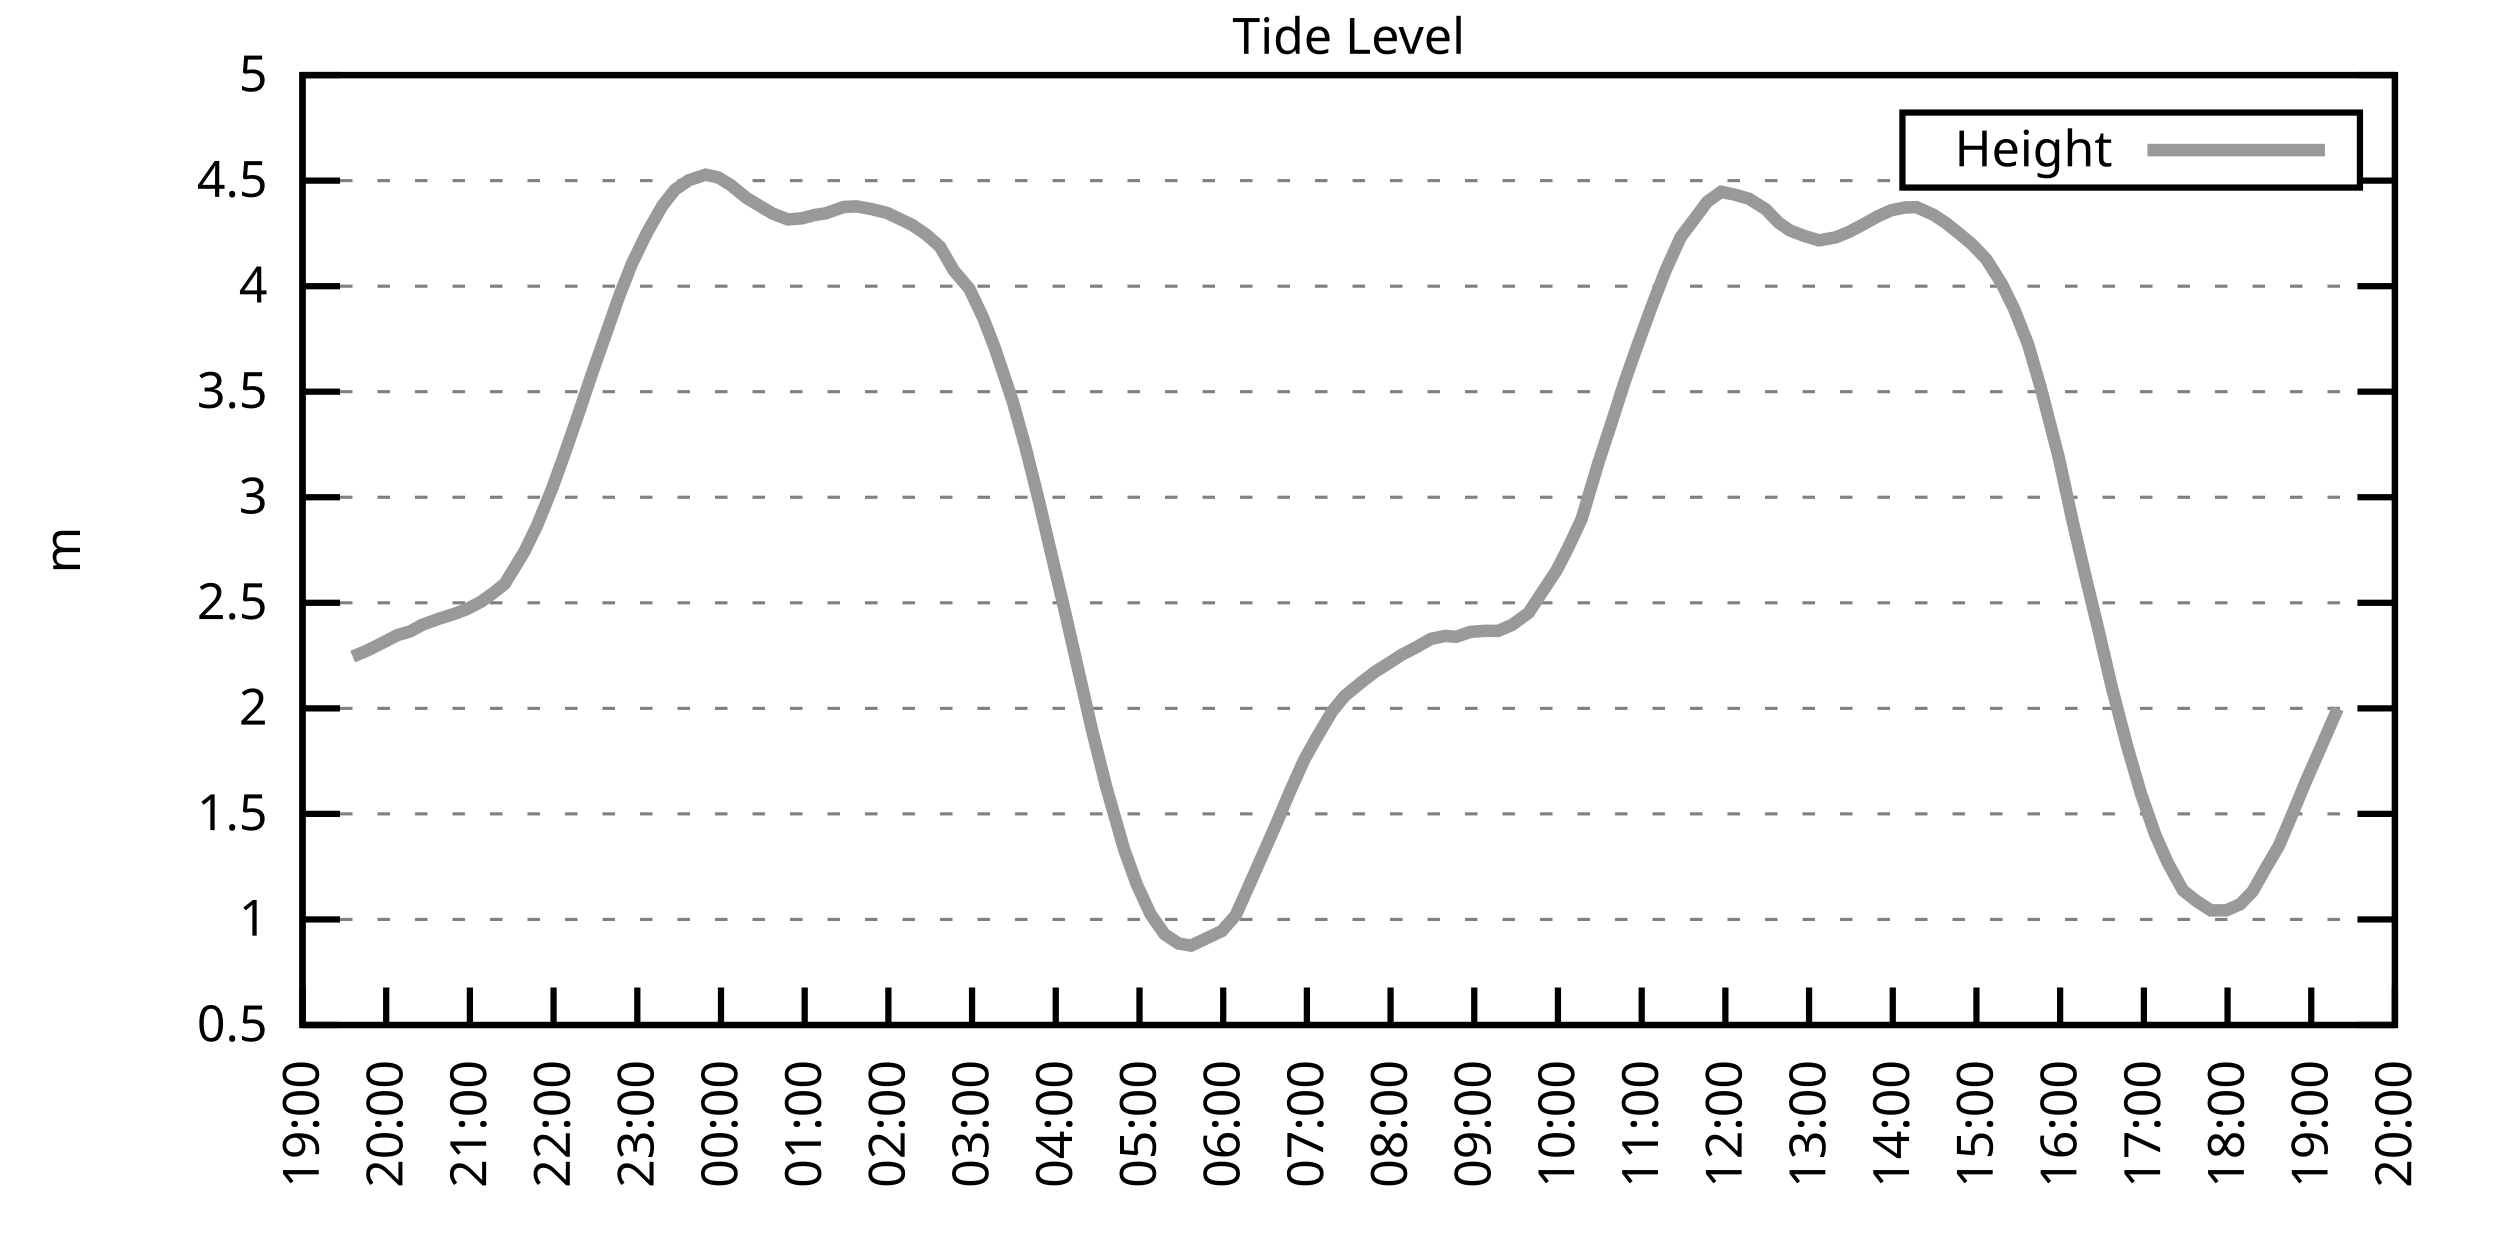
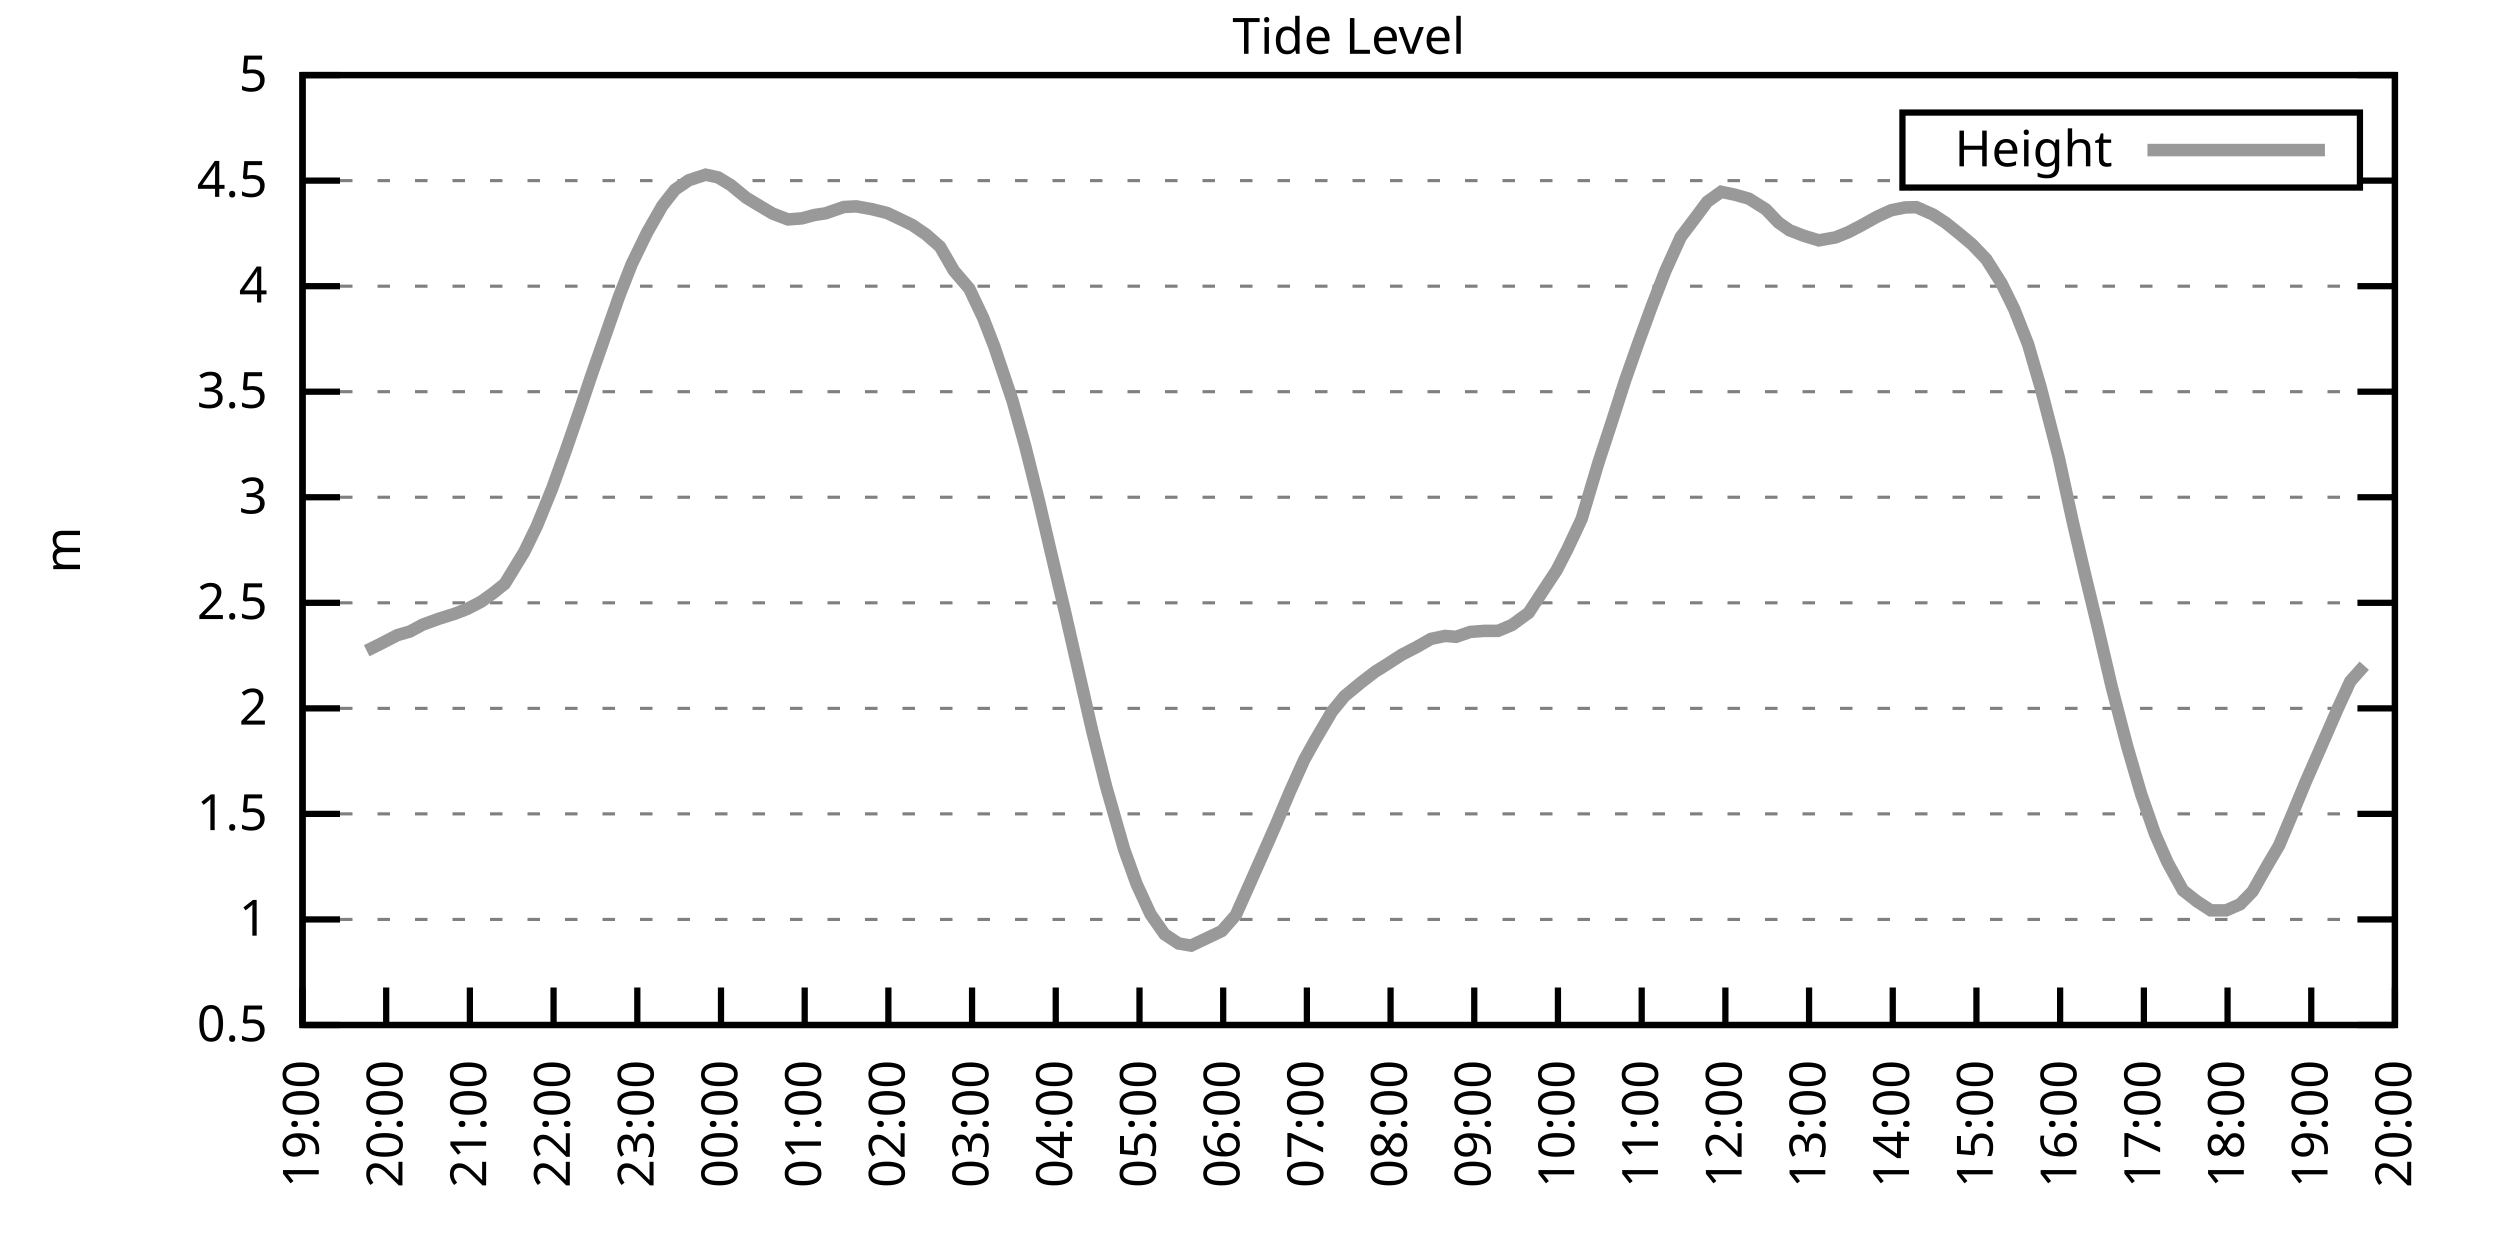
<svg xmlns="http://www.w3.org/2000/svg" xmlns:xlink="http://www.w3.org/1999/xlink" width="400" height="200" viewBox="0 0 400 200">
  <g id="gnuplot_canvas">
    <rect x="0" y="0" width="400" height="200" fill="none" />
    <defs>
      <circle id="gpDot" r="0.5" stroke-width="0.5" stroke="currentColor" />
      <path id="gpPt0" stroke-width="0.333" stroke="currentColor" d="M-1,0 h2 M0,-1 v2" />
      <path id="gpPt1" stroke-width="0.333" stroke="currentColor" d="M-1,-1 L1,1 M1,-1 L-1,1" />
      <path id="gpPt2" stroke-width="0.333" stroke="currentColor" d="M-1,0 L1,0 M0,-1 L0,1 M-1,-1 L1,1 M-1,1 L1,-1" />
      <rect id="gpPt3" stroke-width="0.333" stroke="currentColor" x="-1" y="-1" width="2" height="2" />
      <rect id="gpPt4" stroke-width="0.333" stroke="currentColor" fill="currentColor" x="-1" y="-1" width="2" height="2" />
      <circle id="gpPt5" stroke-width="0.333" stroke="currentColor" cx="0" cy="0" r="1" />
      <use xlink:href="#gpPt5" id="gpPt6" fill="currentColor" stroke="none" />
      <path id="gpPt7" stroke-width="0.333" stroke="currentColor" d="M0,-1.33 L-1.33,0.67 L1.33,0.67 z" />
      <use xlink:href="#gpPt7" id="gpPt8" fill="currentColor" stroke="none" />
      <use xlink:href="#gpPt7" id="gpPt9" stroke="currentColor" transform="rotate(180)" />
      <use xlink:href="#gpPt9" id="gpPt10" fill="currentColor" stroke="none" />
      <use xlink:href="#gpPt3" id="gpPt11" stroke="currentColor" transform="rotate(45)" />
      <use xlink:href="#gpPt11" id="gpPt12" fill="currentColor" stroke="none" />
      <path id="gpPt13" stroke-width="0.333" stroke="currentColor" d="M0,1.330 L1.265,0.411 L0.782,-1.067 L-0.782,-1.076 L-1.265,0.411 z" />
      <use xlink:href="#gpPt13" id="gpPt14" fill="currentColor" stroke="none" />
      <filter id="textbox" filterUnits="objectBoundingBox" x="0" y="0" height="1" width="1">
        <feFlood flood-color="white" flood-opacity="1" result="bgnd" />
        <feComposite in="SourceGraphic" in2="bgnd" operator="atop" />
      </filter>
      <filter id="greybox" filterUnits="objectBoundingBox" x="0" y="0" height="1" width="1">
        <feFlood flood-color="lightgrey" flood-opacity="1" result="grey" />
        <feComposite in="SourceGraphic" in2="grey" operator="atop" />
      </filter>
    </defs>
    <g fill="none" color="white" stroke="currentColor" stroke-width="1.00" stroke-linecap="butt" stroke-linejoin="miter">
</g>
    <g fill="none" color="black" stroke="currentColor" stroke-width="1.00" stroke-linecap="butt" stroke-linejoin="miter">
      <g stroke="none" shape-rendering="crispEdges">
        <polygon fill="rgb(255, 255, 255)" points="48.40,164.00 383.18,164.00 383.18,12.02 48.40,12.02 " />
      </g>
    </g>
    <g fill="none" color="black" stroke="currentColor" stroke-width="1.00" stroke-linecap="butt" stroke-linejoin="miter">
</g>
    <g fill="none" color="black" stroke="black" stroke-width="0.50" stroke-linecap="butt" stroke-linejoin="miter">
</g>
    <g fill="none" color="gray" stroke="currentColor" stroke-width="0.50" stroke-linecap="butt" stroke-linejoin="miter">
      <path stroke="gray" stroke-dasharray="2,4" class="gridline" d="M48.40,164.00 L383.19,164.00  " />
    </g>
    <g fill="none" color="gray" stroke="gray" stroke-width="1.00" stroke-linecap="butt" stroke-linejoin="miter">
</g>
    <g fill="none" color="black" stroke="currentColor" stroke-width="1.00" stroke-linecap="butt" stroke-linejoin="miter">
      <path stroke="black" d="M48.40,164.00 L54.40,164.00 M383.19,164.00 L377.19,164.00  " />
      <g transform="translate(42.80,166.60)" stroke="none" fill="black" font-family="Sans" font-size="8.00" text-anchor="end">
        <text>
          <tspan font-family="Sans"> 0.5</tspan>
        </text>
      </g>
    </g>
    <g fill="none" color="black" stroke="currentColor" stroke-width="1.00" stroke-linecap="butt" stroke-linejoin="miter">
</g>
    <g fill="none" color="black" stroke="black" stroke-width="0.50" stroke-linecap="butt" stroke-linejoin="miter">
</g>
    <g fill="none" color="gray" stroke="currentColor" stroke-width="0.50" stroke-linecap="butt" stroke-linejoin="miter">
      <path stroke="gray" stroke-dasharray="2,4" class="gridline" d="M48.40,147.11 L383.19,147.11  " />
    </g>
    <g fill="none" color="gray" stroke="gray" stroke-width="1.00" stroke-linecap="butt" stroke-linejoin="miter">
</g>
    <g fill="none" color="black" stroke="currentColor" stroke-width="1.00" stroke-linecap="butt" stroke-linejoin="miter">
      <path stroke="black" d="M48.40,147.11 L54.40,147.11 M383.19,147.11 L377.19,147.11  " />
      <g transform="translate(42.80,149.71)" stroke="none" fill="black" font-family="Sans" font-size="8.00" text-anchor="end">
        <text>
          <tspan font-family="Sans"> 1</tspan>
        </text>
      </g>
    </g>
    <g fill="none" color="black" stroke="currentColor" stroke-width="1.00" stroke-linecap="butt" stroke-linejoin="miter">
</g>
    <g fill="none" color="black" stroke="black" stroke-width="0.50" stroke-linecap="butt" stroke-linejoin="miter">
</g>
    <g fill="none" color="gray" stroke="currentColor" stroke-width="0.50" stroke-linecap="butt" stroke-linejoin="miter">
      <path stroke="gray" stroke-dasharray="2,4" class="gridline" d="M48.40,130.22 L383.19,130.22  " />
    </g>
    <g fill="none" color="gray" stroke="gray" stroke-width="1.00" stroke-linecap="butt" stroke-linejoin="miter">
</g>
    <g fill="none" color="black" stroke="currentColor" stroke-width="1.00" stroke-linecap="butt" stroke-linejoin="miter">
      <path stroke="black" d="M48.40,130.22 L54.40,130.22 M383.19,130.22 L377.19,130.22  " />
      <g transform="translate(42.80,132.82)" stroke="none" fill="black" font-family="Sans" font-size="8.00" text-anchor="end">
        <text>
          <tspan font-family="Sans"> 1.5</tspan>
        </text>
      </g>
    </g>
    <g fill="none" color="black" stroke="currentColor" stroke-width="1.00" stroke-linecap="butt" stroke-linejoin="miter">
</g>
    <g fill="none" color="black" stroke="black" stroke-width="0.50" stroke-linecap="butt" stroke-linejoin="miter">
</g>
    <g fill="none" color="gray" stroke="currentColor" stroke-width="0.50" stroke-linecap="butt" stroke-linejoin="miter">
      <path stroke="gray" stroke-dasharray="2,4" class="gridline" d="M48.40,113.34 L383.19,113.34  " />
    </g>
    <g fill="none" color="gray" stroke="gray" stroke-width="1.00" stroke-linecap="butt" stroke-linejoin="miter">
</g>
    <g fill="none" color="black" stroke="currentColor" stroke-width="1.00" stroke-linecap="butt" stroke-linejoin="miter">
      <path stroke="black" d="M48.40,113.34 L54.40,113.34 M383.19,113.34 L377.19,113.34  " />
      <g transform="translate(42.80,115.94)" stroke="none" fill="black" font-family="Sans" font-size="8.00" text-anchor="end">
        <text>
          <tspan font-family="Sans"> 2</tspan>
        </text>
      </g>
    </g>
    <g fill="none" color="black" stroke="currentColor" stroke-width="1.00" stroke-linecap="butt" stroke-linejoin="miter">
</g>
    <g fill="none" color="black" stroke="black" stroke-width="0.50" stroke-linecap="butt" stroke-linejoin="miter">
</g>
    <g fill="none" color="gray" stroke="currentColor" stroke-width="0.50" stroke-linecap="butt" stroke-linejoin="miter">
      <path stroke="gray" stroke-dasharray="2,4" class="gridline" d="M48.40,96.45 L383.19,96.45  " />
    </g>
    <g fill="none" color="gray" stroke="gray" stroke-width="1.00" stroke-linecap="butt" stroke-linejoin="miter">
</g>
    <g fill="none" color="black" stroke="currentColor" stroke-width="1.00" stroke-linecap="butt" stroke-linejoin="miter">
      <path stroke="black" d="M48.40,96.45 L54.40,96.45 M383.19,96.45 L377.19,96.45  " />
      <g transform="translate(42.80,99.05)" stroke="none" fill="black" font-family="Sans" font-size="8.00" text-anchor="end">
        <text>
          <tspan font-family="Sans"> 2.5</tspan>
        </text>
      </g>
    </g>
    <g fill="none" color="black" stroke="currentColor" stroke-width="1.00" stroke-linecap="butt" stroke-linejoin="miter">
</g>
    <g fill="none" color="black" stroke="black" stroke-width="0.50" stroke-linecap="butt" stroke-linejoin="miter">
</g>
    <g fill="none" color="gray" stroke="currentColor" stroke-width="0.50" stroke-linecap="butt" stroke-linejoin="miter">
      <path stroke="gray" stroke-dasharray="2,4" class="gridline" d="M48.40,79.56 L383.19,79.56  " />
    </g>
    <g fill="none" color="gray" stroke="gray" stroke-width="1.00" stroke-linecap="butt" stroke-linejoin="miter">
</g>
    <g fill="none" color="black" stroke="currentColor" stroke-width="1.00" stroke-linecap="butt" stroke-linejoin="miter">
      <path stroke="black" d="M48.40,79.56 L54.40,79.56 M383.19,79.56 L377.19,79.56  " />
      <g transform="translate(42.80,82.16)" stroke="none" fill="black" font-family="Sans" font-size="8.00" text-anchor="end">
        <text>
          <tspan font-family="Sans"> 3</tspan>
        </text>
      </g>
    </g>
    <g fill="none" color="black" stroke="currentColor" stroke-width="1.00" stroke-linecap="butt" stroke-linejoin="miter">
</g>
    <g fill="none" color="black" stroke="black" stroke-width="0.50" stroke-linecap="butt" stroke-linejoin="miter">
</g>
    <g fill="none" color="gray" stroke="currentColor" stroke-width="0.50" stroke-linecap="butt" stroke-linejoin="miter">
      <path stroke="gray" stroke-dasharray="2,4" class="gridline" d="M48.40,62.67 L383.19,62.67  " />
    </g>
    <g fill="none" color="gray" stroke="gray" stroke-width="1.00" stroke-linecap="butt" stroke-linejoin="miter">
</g>
    <g fill="none" color="black" stroke="currentColor" stroke-width="1.00" stroke-linecap="butt" stroke-linejoin="miter">
      <path stroke="black" d="M48.40,62.67 L54.40,62.67 M383.19,62.67 L377.19,62.67  " />
      <g transform="translate(42.80,65.27)" stroke="none" fill="black" font-family="Sans" font-size="8.00" text-anchor="end">
        <text>
          <tspan font-family="Sans"> 3.5</tspan>
        </text>
      </g>
    </g>
    <g fill="none" color="black" stroke="currentColor" stroke-width="1.00" stroke-linecap="butt" stroke-linejoin="miter">
</g>
    <g fill="none" color="black" stroke="black" stroke-width="0.50" stroke-linecap="butt" stroke-linejoin="miter">
</g>
    <g fill="none" color="gray" stroke="currentColor" stroke-width="0.50" stroke-linecap="butt" stroke-linejoin="miter">
      <path stroke="gray" stroke-dasharray="2,4" class="gridline" d="M48.40,45.79 L383.19,45.79  " />
    </g>
    <g fill="none" color="gray" stroke="gray" stroke-width="1.00" stroke-linecap="butt" stroke-linejoin="miter">
</g>
    <g fill="none" color="black" stroke="currentColor" stroke-width="1.00" stroke-linecap="butt" stroke-linejoin="miter">
      <path stroke="black" d="M48.40,45.79 L54.40,45.79 M383.19,45.79 L377.19,45.79  " />
      <g transform="translate(42.80,48.39)" stroke="none" fill="black" font-family="Sans" font-size="8.00" text-anchor="end">
        <text>
          <tspan font-family="Sans"> 4</tspan>
        </text>
      </g>
    </g>
    <g fill="none" color="black" stroke="currentColor" stroke-width="1.00" stroke-linecap="butt" stroke-linejoin="miter">
</g>
    <g fill="none" color="black" stroke="black" stroke-width="0.50" stroke-linecap="butt" stroke-linejoin="miter">
</g>
    <g fill="none" color="gray" stroke="currentColor" stroke-width="0.50" stroke-linecap="butt" stroke-linejoin="miter">
      <path stroke="gray" stroke-dasharray="2,4" class="gridline" d="M48.40,28.90 L304.39,28.90 M377.59,28.90 L383.19,28.90  " />
    </g>
    <g fill="none" color="gray" stroke="gray" stroke-width="1.00" stroke-linecap="butt" stroke-linejoin="miter">
</g>
    <g fill="none" color="black" stroke="currentColor" stroke-width="1.00" stroke-linecap="butt" stroke-linejoin="miter">
      <path stroke="black" d="M48.40,28.90 L54.40,28.90 M383.19,28.90 L377.19,28.90  " />
      <g transform="translate(42.80,31.50)" stroke="none" fill="black" font-family="Sans" font-size="8.00" text-anchor="end">
        <text>
          <tspan font-family="Sans"> 4.5</tspan>
        </text>
      </g>
    </g>
    <g fill="none" color="black" stroke="currentColor" stroke-width="1.00" stroke-linecap="butt" stroke-linejoin="miter">
</g>
    <g fill="none" color="black" stroke="black" stroke-width="0.50" stroke-linecap="butt" stroke-linejoin="miter">
</g>
    <g fill="none" color="gray" stroke="currentColor" stroke-width="0.50" stroke-linecap="butt" stroke-linejoin="miter">
      <path stroke="gray" stroke-dasharray="2,4" class="gridline" d="M48.40,12.01 L383.19,12.01  " />
    </g>
    <g fill="none" color="gray" stroke="gray" stroke-width="1.00" stroke-linecap="butt" stroke-linejoin="miter">
</g>
    <g fill="none" color="black" stroke="currentColor" stroke-width="1.00" stroke-linecap="butt" stroke-linejoin="miter">
      <path stroke="black" d="M48.40,12.01 L54.40,12.01 M383.19,12.01 L377.19,12.01  " />
      <g transform="translate(42.80,14.61)" stroke="none" fill="black" font-family="Sans" font-size="8.00" text-anchor="end">
        <text>
          <tspan font-family="Sans"> 5</tspan>
        </text>
      </g>
    </g>
    <g fill="none" color="black" stroke="currentColor" stroke-width="1.00" stroke-linecap="butt" stroke-linejoin="miter">
      <path stroke="black" d="M48.40,164.00 L48.40,158.00  " />
      <g transform="translate(51.00,169.60) rotate(270.00)" stroke="none" fill="black" font-family="Sans" font-size="8.00" text-anchor="end">
        <text>
          <tspan font-family="Sans">19:00</tspan>
        </text>
      </g>
    </g>
    <g fill="none" color="black" stroke="currentColor" stroke-width="1.00" stroke-linecap="butt" stroke-linejoin="miter">
      <path stroke="black" d="M61.79,164.00 L61.79,158.00  " />
      <g transform="translate(64.39,169.60) rotate(270.00)" stroke="none" fill="black" font-family="Sans" font-size="8.00" text-anchor="end">
        <text>
          <tspan font-family="Sans">20:00</tspan>
        </text>
      </g>
    </g>
    <g fill="none" color="black" stroke="currentColor" stroke-width="1.00" stroke-linecap="butt" stroke-linejoin="miter">
      <path stroke="black" d="M75.18,164.00 L75.18,158.00  " />
      <g transform="translate(77.78,169.60) rotate(270.00)" stroke="none" fill="black" font-family="Sans" font-size="8.00" text-anchor="end">
        <text>
          <tspan font-family="Sans">21:00</tspan>
        </text>
      </g>
    </g>
    <g fill="none" color="black" stroke="currentColor" stroke-width="1.00" stroke-linecap="butt" stroke-linejoin="miter">
      <path stroke="black" d="M88.57,164.00 L88.57,158.00  " />
      <g transform="translate(91.17,169.60) rotate(270.00)" stroke="none" fill="black" font-family="Sans" font-size="8.00" text-anchor="end">
        <text>
          <tspan font-family="Sans">22:00</tspan>
        </text>
      </g>
    </g>
    <g fill="none" color="black" stroke="currentColor" stroke-width="1.00" stroke-linecap="butt" stroke-linejoin="miter">
      <path stroke="black" d="M101.97,164.00 L101.97,158.00  " />
      <g transform="translate(104.57,169.60) rotate(270.00)" stroke="none" fill="black" font-family="Sans" font-size="8.00" text-anchor="end">
        <text>
          <tspan font-family="Sans">23:00</tspan>
        </text>
      </g>
    </g>
    <g fill="none" color="black" stroke="currentColor" stroke-width="1.00" stroke-linecap="butt" stroke-linejoin="miter">
      <path stroke="black" d="M115.36,164.00 L115.36,158.00  " />
      <g transform="translate(117.96,169.60) rotate(270.00)" stroke="none" fill="black" font-family="Sans" font-size="8.00" text-anchor="end">
        <text>
          <tspan font-family="Sans">00:00</tspan>
        </text>
      </g>
    </g>
    <g fill="none" color="black" stroke="currentColor" stroke-width="1.00" stroke-linecap="butt" stroke-linejoin="miter">
      <path stroke="black" d="M128.75,164.00 L128.75,158.00  " />
      <g transform="translate(131.35,169.60) rotate(270.00)" stroke="none" fill="black" font-family="Sans" font-size="8.00" text-anchor="end">
        <text>
          <tspan font-family="Sans">01:00</tspan>
        </text>
      </g>
    </g>
    <g fill="none" color="black" stroke="currentColor" stroke-width="1.00" stroke-linecap="butt" stroke-linejoin="miter">
      <path stroke="black" d="M142.14,164.00 L142.14,158.00  " />
      <g transform="translate(144.74,169.60) rotate(270.00)" stroke="none" fill="black" font-family="Sans" font-size="8.00" text-anchor="end">
        <text>
          <tspan font-family="Sans">02:00</tspan>
        </text>
      </g>
    </g>
    <g fill="none" color="black" stroke="currentColor" stroke-width="1.00" stroke-linecap="butt" stroke-linejoin="miter">
      <path stroke="black" d="M155.53,164.00 L155.53,158.00  " />
      <g transform="translate(158.13,169.60) rotate(270.00)" stroke="none" fill="black" font-family="Sans" font-size="8.00" text-anchor="end">
        <text>
          <tspan font-family="Sans">03:00</tspan>
        </text>
      </g>
    </g>
    <g fill="none" color="black" stroke="currentColor" stroke-width="1.00" stroke-linecap="butt" stroke-linejoin="miter">
      <path stroke="black" d="M168.92,164.00 L168.92,158.00  " />
      <g transform="translate(171.52,169.60) rotate(270.00)" stroke="none" fill="black" font-family="Sans" font-size="8.00" text-anchor="end">
        <text>
          <tspan font-family="Sans">04:00</tspan>
        </text>
      </g>
    </g>
    <g fill="none" color="black" stroke="currentColor" stroke-width="1.00" stroke-linecap="butt" stroke-linejoin="miter">
      <path stroke="black" d="M182.32,164.00 L182.32,158.00  " />
      <g transform="translate(184.92,169.60) rotate(270.00)" stroke="none" fill="black" font-family="Sans" font-size="8.00" text-anchor="end">
        <text>
          <tspan font-family="Sans">05:00</tspan>
        </text>
      </g>
    </g>
    <g fill="none" color="black" stroke="currentColor" stroke-width="1.00" stroke-linecap="butt" stroke-linejoin="miter">
      <path stroke="black" d="M195.71,164.00 L195.71,158.00  " />
      <g transform="translate(198.31,169.60) rotate(270.00)" stroke="none" fill="black" font-family="Sans" font-size="8.00" text-anchor="end">
        <text>
          <tspan font-family="Sans">06:00</tspan>
        </text>
      </g>
    </g>
    <g fill="none" color="black" stroke="currentColor" stroke-width="1.00" stroke-linecap="butt" stroke-linejoin="miter">
      <path stroke="black" d="M209.10,164.00 L209.10,158.00  " />
      <g transform="translate(211.70,169.60) rotate(270.00)" stroke="none" fill="black" font-family="Sans" font-size="8.00" text-anchor="end">
        <text>
          <tspan font-family="Sans">07:00</tspan>
        </text>
      </g>
    </g>
    <g fill="none" color="black" stroke="currentColor" stroke-width="1.00" stroke-linecap="butt" stroke-linejoin="miter">
      <path stroke="black" d="M222.49,164.00 L222.49,158.00  " />
      <g transform="translate(225.09,169.60) rotate(270.00)" stroke="none" fill="black" font-family="Sans" font-size="8.00" text-anchor="end">
        <text>
          <tspan font-family="Sans">08:00</tspan>
        </text>
      </g>
    </g>
    <g fill="none" color="black" stroke="currentColor" stroke-width="1.00" stroke-linecap="butt" stroke-linejoin="miter">
      <path stroke="black" d="M235.88,164.00 L235.88,158.00  " />
      <g transform="translate(238.48,169.60) rotate(270.00)" stroke="none" fill="black" font-family="Sans" font-size="8.00" text-anchor="end">
        <text>
          <tspan font-family="Sans">09:00</tspan>
        </text>
      </g>
    </g>
    <g fill="none" color="black" stroke="currentColor" stroke-width="1.00" stroke-linecap="butt" stroke-linejoin="miter">
      <path stroke="black" d="M249.27,164.00 L249.27,158.00  " />
      <g transform="translate(251.87,169.60) rotate(270.00)" stroke="none" fill="black" font-family="Sans" font-size="8.00" text-anchor="end">
        <text>
          <tspan font-family="Sans">10:00</tspan>
        </text>
      </g>
    </g>
    <g fill="none" color="black" stroke="currentColor" stroke-width="1.00" stroke-linecap="butt" stroke-linejoin="miter">
      <path stroke="black" d="M262.67,164.00 L262.67,158.00  " />
      <g transform="translate(265.27,169.60) rotate(270.00)" stroke="none" fill="black" font-family="Sans" font-size="8.00" text-anchor="end">
        <text>
          <tspan font-family="Sans">11:00</tspan>
        </text>
      </g>
    </g>
    <g fill="none" color="black" stroke="currentColor" stroke-width="1.00" stroke-linecap="butt" stroke-linejoin="miter">
      <path stroke="black" d="M276.06,164.00 L276.06,158.00  " />
      <g transform="translate(278.66,169.60) rotate(270.00)" stroke="none" fill="black" font-family="Sans" font-size="8.00" text-anchor="end">
        <text>
          <tspan font-family="Sans">12:00</tspan>
        </text>
      </g>
    </g>
    <g fill="none" color="black" stroke="currentColor" stroke-width="1.00" stroke-linecap="butt" stroke-linejoin="miter">
      <path stroke="black" d="M289.45,164.00 L289.45,158.00  " />
      <g transform="translate(292.05,169.60) rotate(270.00)" stroke="none" fill="black" font-family="Sans" font-size="8.00" text-anchor="end">
        <text>
          <tspan font-family="Sans">13:00</tspan>
        </text>
      </g>
    </g>
    <g fill="none" color="black" stroke="currentColor" stroke-width="1.00" stroke-linecap="butt" stroke-linejoin="miter">
      <path stroke="black" d="M302.84,164.00 L302.84,158.00  " />
      <g transform="translate(305.44,169.60) rotate(270.00)" stroke="none" fill="black" font-family="Sans" font-size="8.00" text-anchor="end">
        <text>
          <tspan font-family="Sans">14:00</tspan>
        </text>
      </g>
    </g>
    <g fill="none" color="black" stroke="currentColor" stroke-width="1.00" stroke-linecap="butt" stroke-linejoin="miter">
      <path stroke="black" d="M316.23,164.00 L316.23,158.00  " />
      <g transform="translate(318.83,169.60) rotate(270.00)" stroke="none" fill="black" font-family="Sans" font-size="8.00" text-anchor="end">
        <text>
          <tspan font-family="Sans">15:00</tspan>
        </text>
      </g>
    </g>
    <g fill="none" color="black" stroke="currentColor" stroke-width="1.00" stroke-linecap="butt" stroke-linejoin="miter">
      <path stroke="black" d="M329.62,164.00 L329.62,158.00  " />
      <g transform="translate(332.22,169.60) rotate(270.00)" stroke="none" fill="black" font-family="Sans" font-size="8.00" text-anchor="end">
        <text>
          <tspan font-family="Sans">16:00</tspan>
        </text>
      </g>
    </g>
    <g fill="none" color="black" stroke="currentColor" stroke-width="1.00" stroke-linecap="butt" stroke-linejoin="miter">
      <path stroke="black" d="M343.02,164.00 L343.02,158.00  " />
      <g transform="translate(345.62,169.60) rotate(270.00)" stroke="none" fill="black" font-family="Sans" font-size="8.00" text-anchor="end">
        <text>
          <tspan font-family="Sans">17:00</tspan>
        </text>
      </g>
    </g>
    <g fill="none" color="black" stroke="currentColor" stroke-width="1.00" stroke-linecap="butt" stroke-linejoin="miter">
      <path stroke="black" d="M356.41,164.00 L356.41,158.00  " />
      <g transform="translate(359.01,169.60) rotate(270.00)" stroke="none" fill="black" font-family="Sans" font-size="8.00" text-anchor="end">
        <text>
          <tspan font-family="Sans">18:00</tspan>
        </text>
      </g>
    </g>
    <g fill="none" color="black" stroke="currentColor" stroke-width="1.00" stroke-linecap="butt" stroke-linejoin="miter">
      <path stroke="black" d="M369.80,164.00 L369.80,158.00  " />
      <g transform="translate(372.40,169.60) rotate(270.00)" stroke="none" fill="black" font-family="Sans" font-size="8.00" text-anchor="end">
        <text>
          <tspan font-family="Sans">19:00</tspan>
        </text>
      </g>
    </g>
    <g fill="none" color="black" stroke="currentColor" stroke-width="1.00" stroke-linecap="butt" stroke-linejoin="miter">
      <path stroke="black" d="M383.19,164.00 L383.19,158.00  " />
      <g transform="translate(385.79,169.60) rotate(270.00)" stroke="none" fill="black" font-family="Sans" font-size="8.00" text-anchor="end">
        <text>
          <tspan font-family="Sans">20:00</tspan>
        </text>
      </g>
    </g>
    <g fill="none" color="black" stroke="currentColor" stroke-width="1.00" stroke-linecap="butt" stroke-linejoin="miter">
</g>
    <g fill="none" color="black" stroke="currentColor" stroke-width="1.00" stroke-linecap="butt" stroke-linejoin="miter">
      <path stroke="black" d="M48.40,12.01 L48.40,164.00 L383.19,164.00 L383.19,12.01 L48.40,12.01 Z  " />
    </g>
    <g fill="none" color="black" stroke="currentColor" stroke-width="1.00" stroke-linecap="butt" stroke-linejoin="miter">
</g>
    <g fill="none" color="black" stroke="currentColor" stroke-width="1.00" stroke-linecap="butt" stroke-linejoin="miter">
      <path stroke="black" d="M304.39,30.01 L304.39,18.01 L377.59,18.01 L377.59,30.01 L304.39,30.01 Z  " />
    </g>
    <g id="Tide_level_plot_1">
      <g fill="none" color="white" stroke="black" stroke-width="2.00" stroke-linecap="butt" stroke-linejoin="miter">
</g>
      <g fill="none" color="black" stroke="currentColor" stroke-width="2.00" stroke-linecap="butt" stroke-linejoin="miter">
        <g transform="translate(337.99,26.61)" stroke="none" fill="black" font-family="Sans" font-size="8.00" text-anchor="end">
          <text>
            <tspan font-family="Sans">Height</tspan>
          </text>
        </g>
      </g>
      <g fill="none" color="black" stroke="currentColor" stroke-width="2.00" stroke-linecap="butt" stroke-linejoin="miter">
-         <path stroke="rgb(153, 153, 153)" d="M343.59,24.01 L371.99,24.01 M56.43,105.06 L58.67,104.12 L61.12,102.90 L63.58,101.62 L65.59,101.04 L67.59,99.96   L70.27,98.98 L72.73,98.21 L74.74,97.43 L76.97,96.28 L78.98,94.83 L80.76,93.41 L83.89,88.28 L85.90,84.15   L88.35,78.14 L90.58,71.93 L92.82,65.44 L94.60,60.14 L99.06,47.41 L101.07,42.27 L103.53,37.21 L105.98,32.92   L107.99,30.35 L110.22,28.83 L112.90,27.95 L114.91,28.39 L116.92,29.61 L119.38,31.63 L121.61,32.98 L123.62,34.17   L126.07,35.11 L128.30,34.94 L130.31,34.40 L132.10,34.13 L135.00,33.12 L137.01,33.02 L139.46,33.46 L141.92,34.07   L143.70,34.91 L145.94,35.99 L148.17,37.51 L150.40,39.47 L152.63,43.32 L155.09,46.19 L157.32,50.89 L159.10,55.48   L162.01,64.13 L164.01,71.29 L166.25,80.24 L168.03,87.87 L170.49,98.27 L170.71,99.25 L174.73,116.85 L176.96,125.77   L179.86,135.90 L181.87,141.47 L184.10,146.30 L186.33,149.48 L188.57,150.96 L190.57,151.30 L195.48,148.97 L197.72,146.44   L199.95,141.44 L201.96,136.91 L204.19,131.85 L206.42,126.58 L208.65,121.61 L210.44,118.40 L213.12,113.84 L215.13,111.38   L217.80,109.18 L220.04,107.46 L221.82,106.35 L224.28,104.76 L226.51,103.61 L228.96,102.22 L231.20,101.75 L232.98,101.89   L235.21,101.11 L237.44,100.94 L239.68,100.94 L241.91,100.00 L244.59,98.04 L246.82,94.63 L249.05,91.25 L250.84,87.77   L253.07,83.01 L255.75,74.02 L257.76,67.91 L259.99,60.95 L262.00,55.24 L264.23,49.13 L266.46,43.35 L268.92,37.92   L271.15,34.98 L273.16,32.28 L275.39,30.69 L277.62,31.16 L279.85,31.80 L282.53,33.49 L284.54,35.59 L286.32,36.84   L288.56,37.71 L291.01,38.46 L293.69,37.98 L295.70,37.17 L297.71,36.13 L300.39,34.64 L302.62,33.63 L304.85,33.19   L306.63,33.15 L309.31,34.34 L311.32,35.65 L313.55,37.44 L315.56,39.13 L317.79,41.46 L320.25,45.35 L322.26,49.43   L324.49,55.07 L326.50,61.96 L329.40,73.21 L331.63,83.45 L333.64,92.06 L335.65,100.37 L337.88,109.93 L340.34,119.38   L342.57,127.02 L344.80,133.43 L346.81,137.99 L349.26,142.45 L351.50,144.21 L353.73,145.66 L356.18,145.66 L358.42,144.68   L360.42,142.62 L362.66,138.67 L364.66,135.26 L366.90,129.95 L368.91,125.09 L371.36,119.52 L374.04,113.37  " />
+         <path stroke="rgb(153, 153, 153)" d="M343.59,24.01 L371.99,24.01 M58.67,104.12 L61.12,102.90 L63.58,101.62 L65.59,101.04 L67.59,99.96 L70.27,98.98   L72.73,98.21 L74.74,97.43 L76.97,96.28 L78.98,94.83 L80.76,93.41 L83.89,88.28 L85.90,84.15 L88.35,78.14   L90.58,71.93 L92.82,65.44 L94.60,60.14 L99.06,47.41 L101.07,42.27 L103.53,37.21 L105.98,32.92 L107.99,30.35   L110.22,28.83 L112.90,27.95 L114.91,28.39 L116.92,29.61 L119.38,31.63 L121.61,32.98 L123.62,34.17 L126.07,35.11   L128.30,34.94 L130.31,34.40 L132.10,34.13 L135.00,33.12 L137.01,33.02 L139.46,33.46 L141.92,34.07 L143.70,34.91   L145.94,35.99 L148.17,37.51 L150.40,39.47 L152.63,43.32 L155.09,46.19 L157.32,50.89 L159.10,55.48 L162.01,64.13   L164.01,71.29 L166.25,80.24 L168.03,87.87 L170.49,98.27 L170.71,99.25 L174.73,116.85 L176.96,125.77 L179.86,135.90   L181.87,141.47 L184.10,146.30 L186.33,149.48 L188.57,150.96 L190.57,151.30 L195.48,148.97 L197.72,146.44 L199.95,141.44   L201.96,136.91 L204.19,131.85 L206.42,126.58 L208.65,121.61 L210.44,118.40 L213.12,113.84 L215.13,111.38 L217.80,109.18   L220.04,107.46 L221.82,106.35 L224.28,104.76 L226.51,103.61 L228.96,102.22 L231.20,101.75 L232.98,101.89 L235.21,101.11   L237.44,100.94 L239.68,100.94 L241.91,100.00 L244.59,98.04 L246.82,94.63 L249.05,91.25 L250.84,87.77 L253.07,83.01   L255.75,74.02 L257.76,67.91 L259.99,60.95 L262.00,55.24 L264.23,49.13 L266.46,43.35 L268.92,37.92 L271.15,34.98   L273.16,32.28 L275.39,30.69 L277.62,31.16 L279.85,31.80 L282.53,33.49 L284.54,35.59 L286.32,36.84 L288.56,37.71   L291.01,38.46 L293.69,37.98 L295.70,37.17 L297.71,36.13 L300.39,34.64 L302.62,33.63 L304.85,33.19 L306.63,33.15   L309.31,34.34 L311.32,35.65 L313.55,37.44 L315.56,39.13 L317.79,41.46 L320.25,45.35 L322.26,49.43 L324.49,55.07   L326.50,61.96 L329.40,73.21 L331.63,83.45 L333.64,92.06 L335.65,100.37 L337.88,109.93 L340.34,119.38 L342.57,127.02   L344.80,133.43 L346.81,137.99 L349.26,142.45 L351.50,144.21 L353.73,145.66 L356.18,145.66 L358.42,144.68 L360.42,142.62   L362.66,138.67 L364.66,135.26 L366.90,129.95 L368.91,125.09 L371.36,119.52 L374.04,113.37 L376.05,109.01 L378.28,106.51    " />
      </g>
    </g>
    <g fill="none" color="black" stroke="currentColor" stroke-width="2.00" stroke-linecap="butt" stroke-linejoin="miter">
</g>
    <g fill="none" color="black" stroke="black" stroke-width="1.00" stroke-linecap="butt" stroke-linejoin="miter">
</g>
    <g fill="none" color="black" stroke="currentColor" stroke-width="1.00" stroke-linecap="butt" stroke-linejoin="miter">
      <path stroke="black" d="M48.40,12.01 L48.40,164.00 L383.19,164.00 L383.19,12.01 L48.40,12.01 Z  " />
      <g transform="translate(12.80,88.01) rotate(270.00)" stroke="none" fill="black" font-family="Sans" font-size="8.00" text-anchor="middle">
        <text>
          <tspan font-family="Sans">m</tspan>
        </text>
      </g>
    </g>
    <g fill="none" color="black" stroke="currentColor" stroke-width="1.00" stroke-linecap="butt" stroke-linejoin="miter">
</g>
    <g fill="none" color="black" stroke="currentColor" stroke-width="1.00" stroke-linecap="butt" stroke-linejoin="miter">
      <g transform="translate(215.79,8.61)" stroke="none" fill="black" font-family="Sans" font-size="8.00" text-anchor="middle">
        <text>
          <tspan font-family="Sans">Tide Level</tspan>
        </text>
      </g>
    </g>
    <g fill="none" color="black" stroke="currentColor" stroke-width="1.00" stroke-linecap="butt" stroke-linejoin="miter">
</g>
  </g>
</svg>
